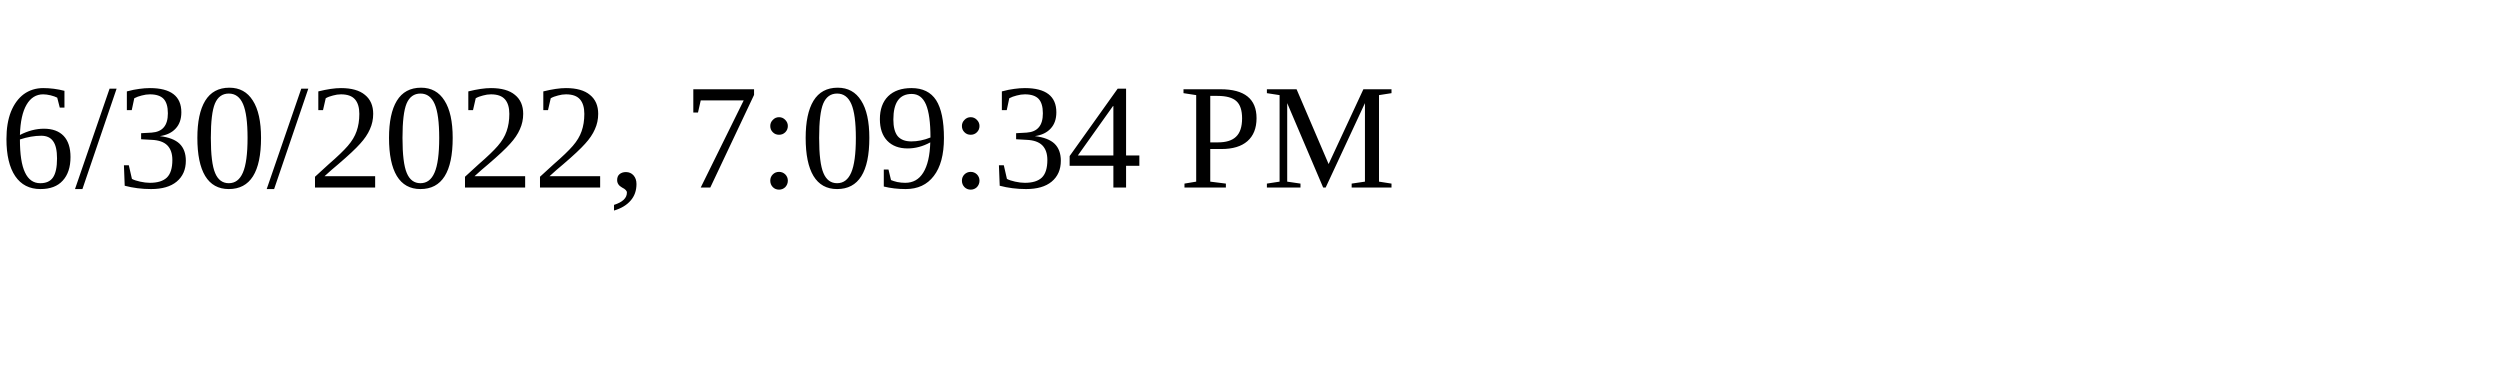
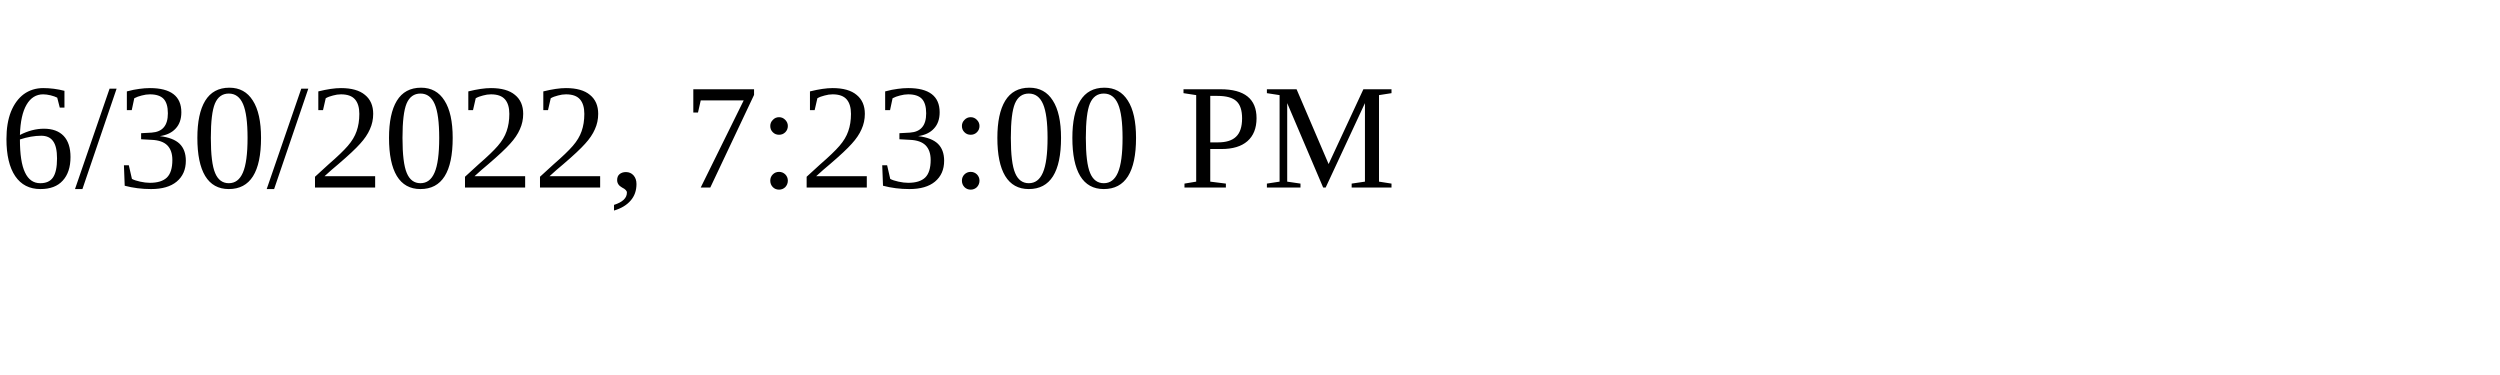
<svg xmlns="http://www.w3.org/2000/svg" height="30" width="200">
-   <text x="0" y="15">6/30/2022, 7:09:34 PM</text>
+   <text x="0" y="15">6/30/2022, 7:23:00 PM</text>
</svg>
